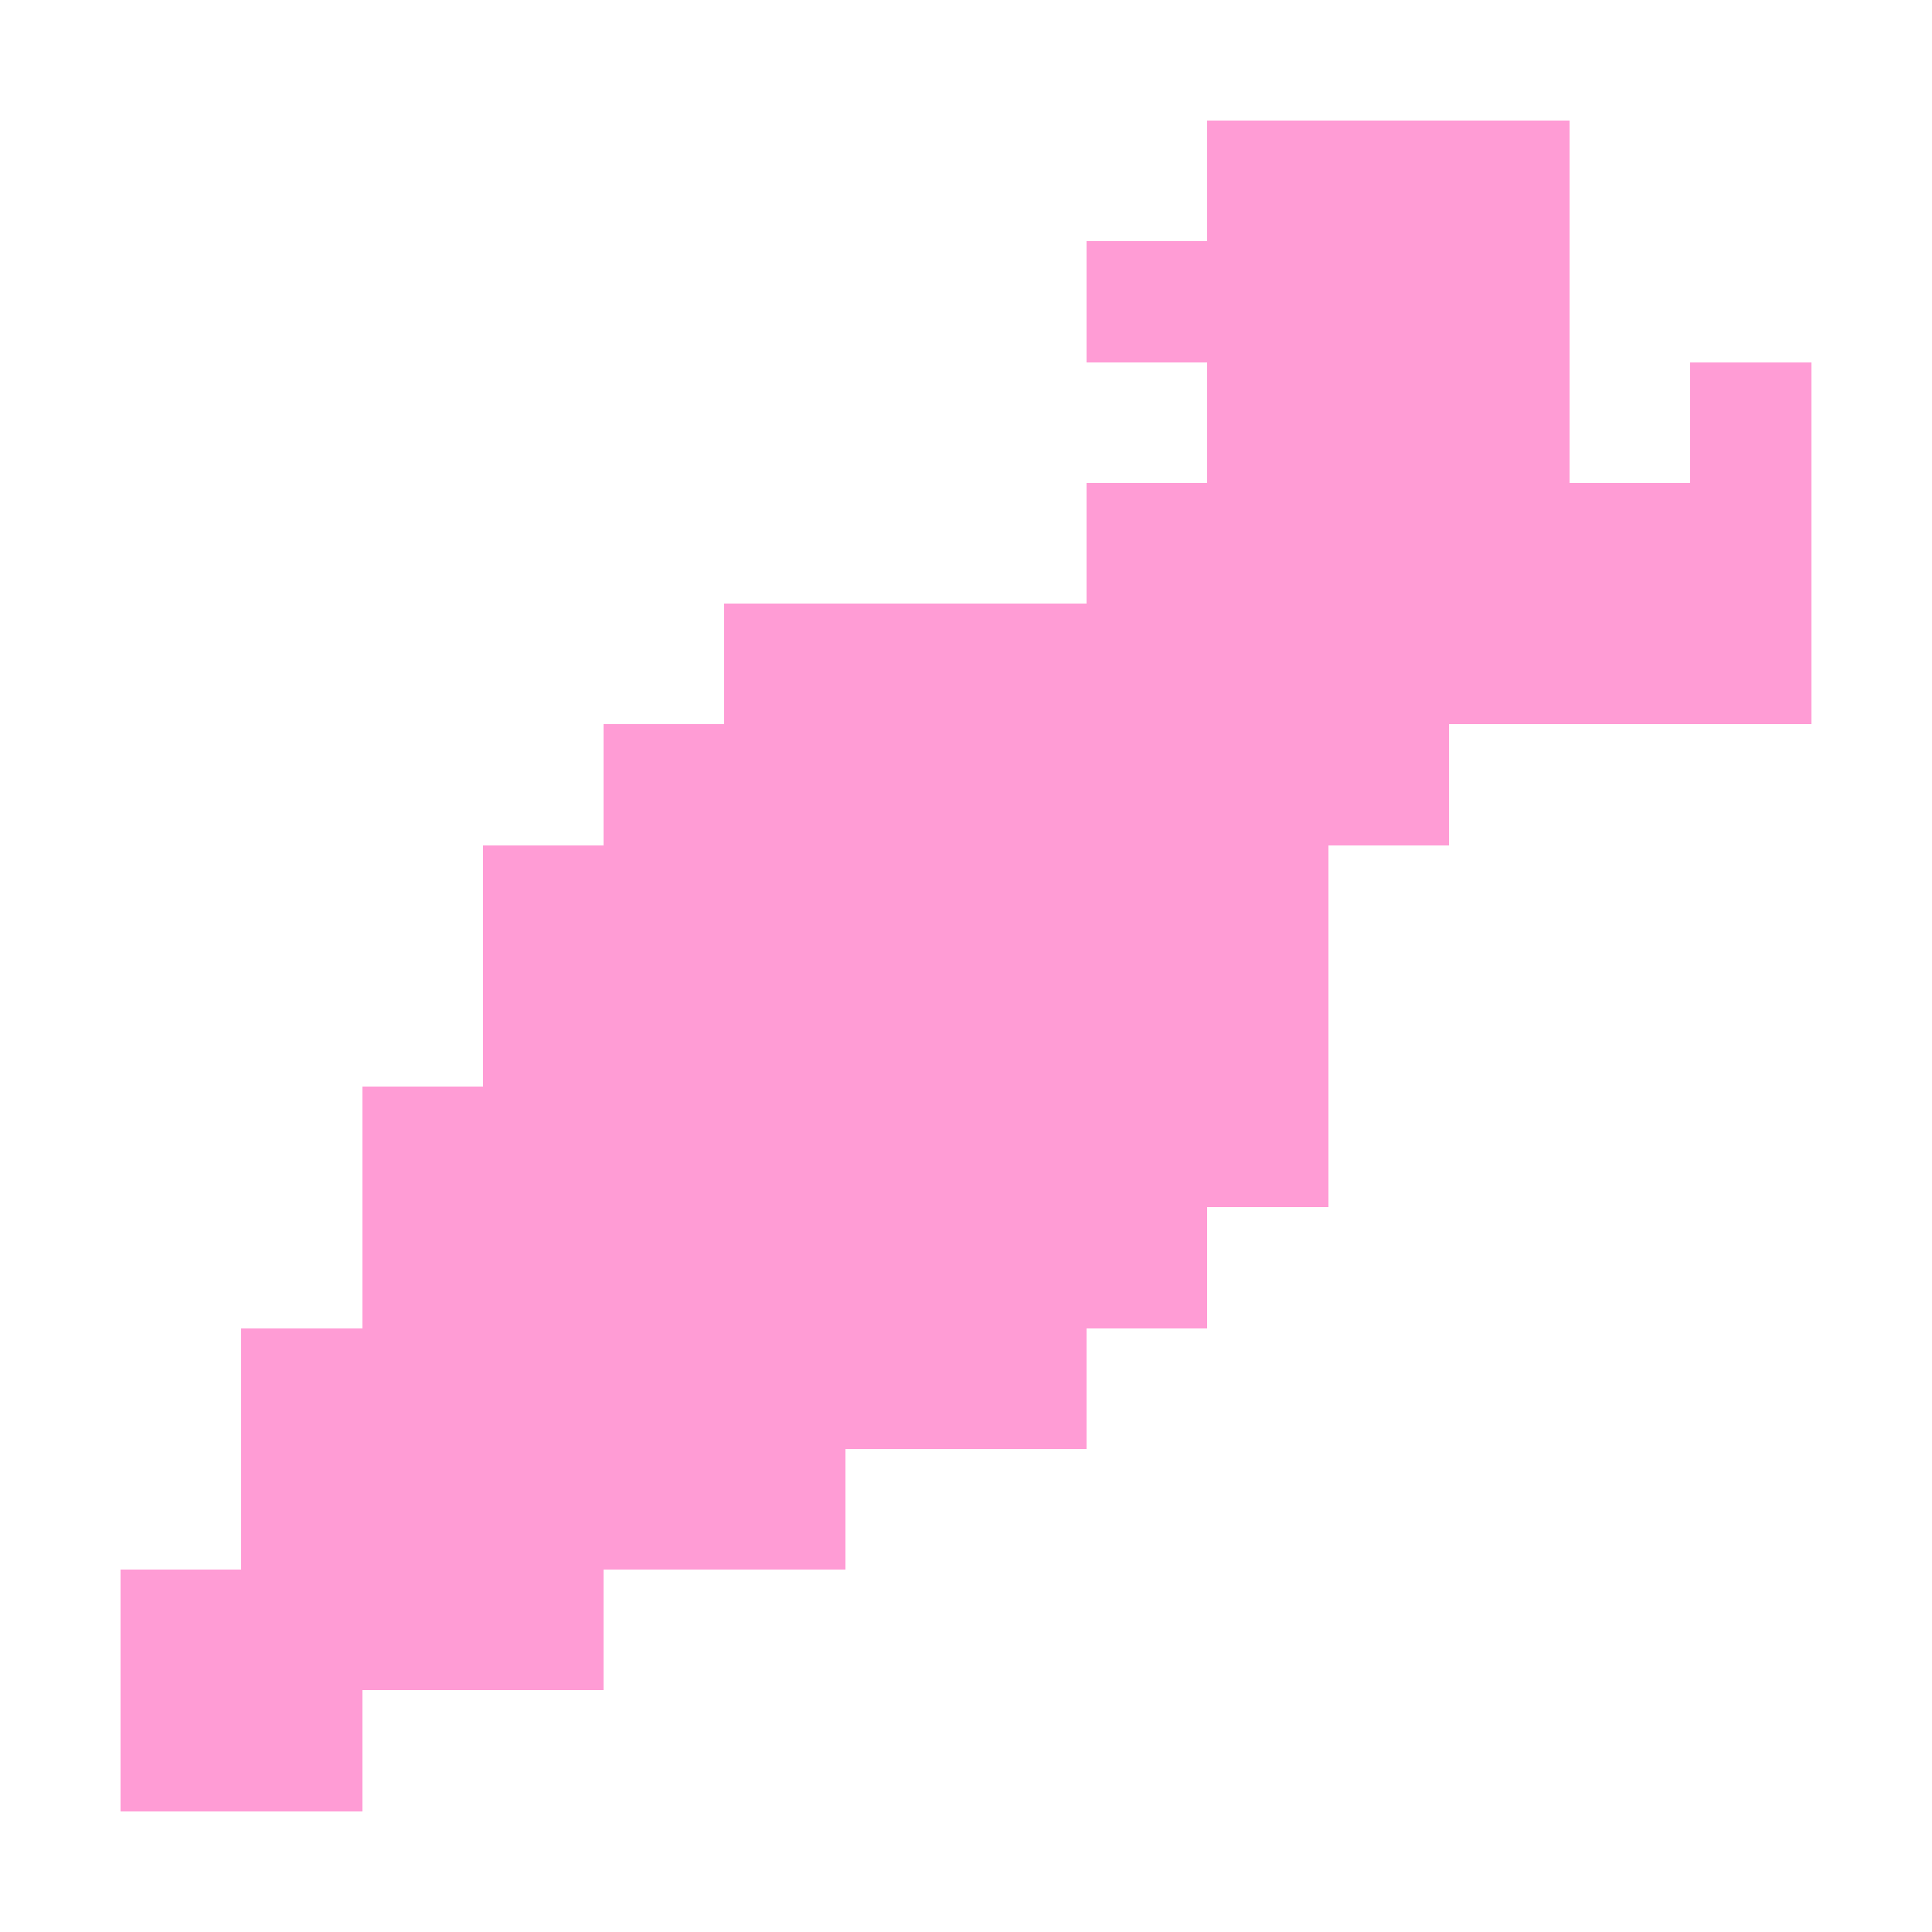
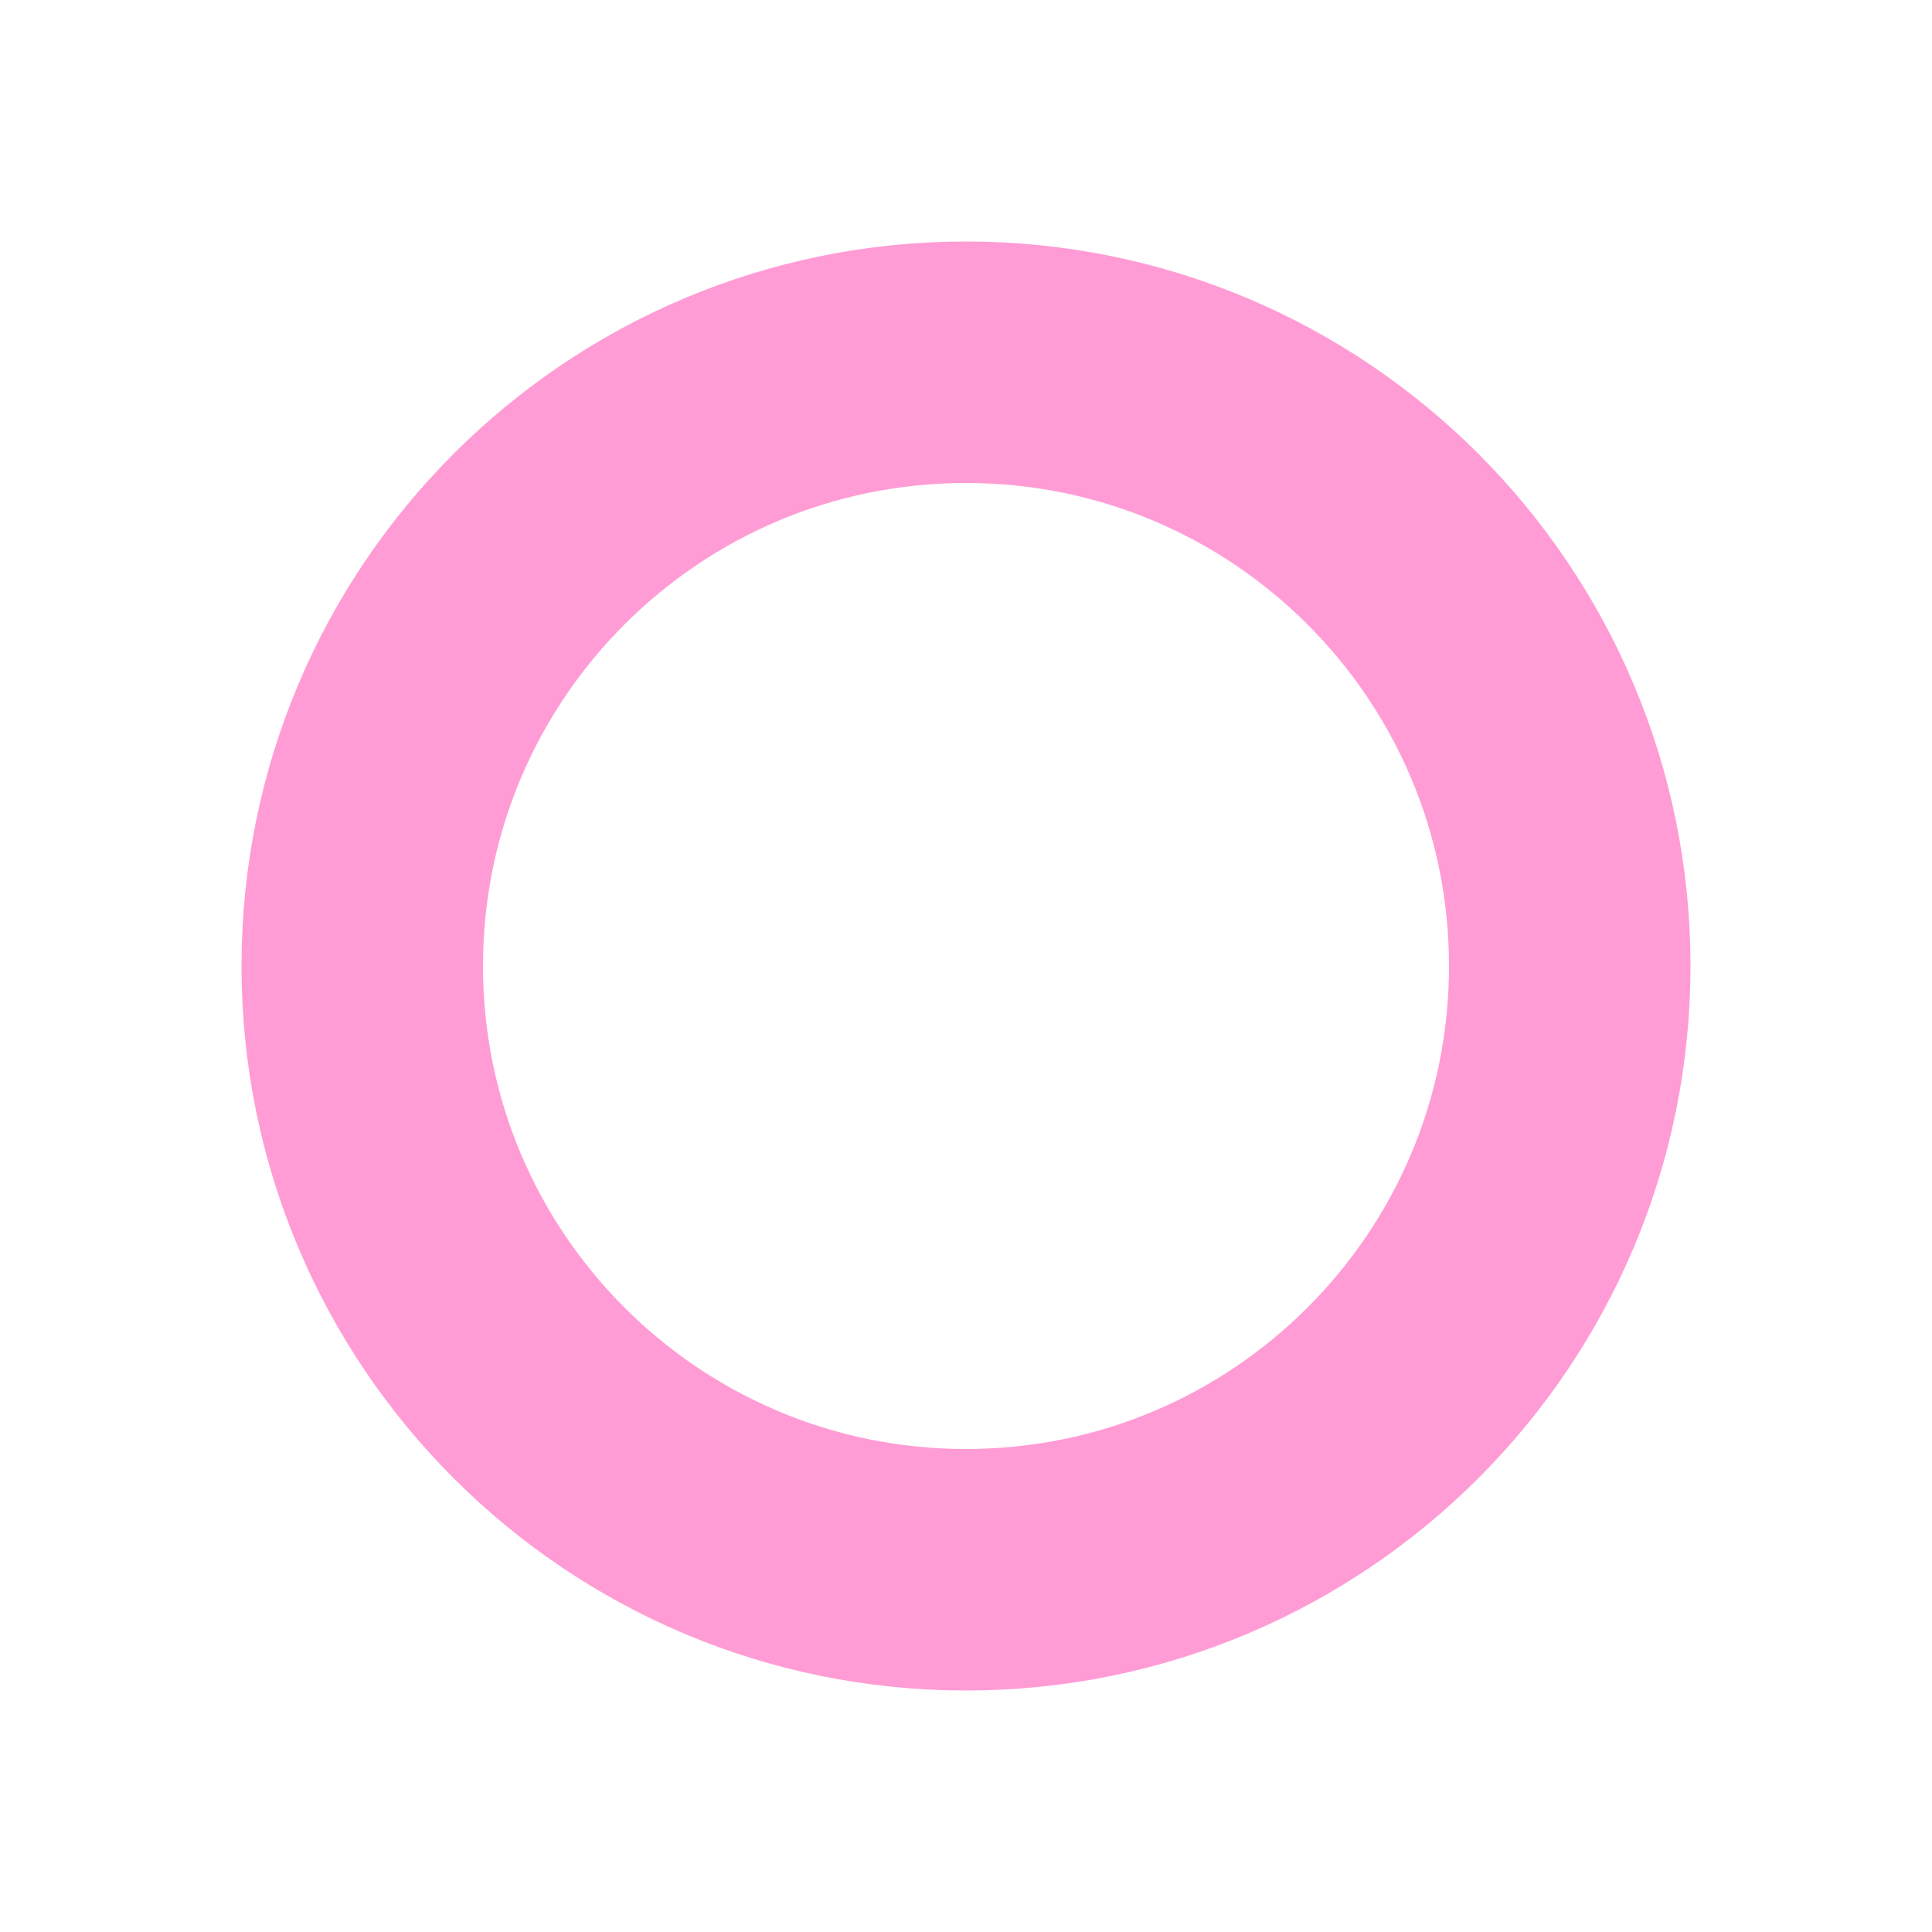
- <svg xmlns="http://www.w3.org/2000/svg" version="1.1" width="16" height="16" shape-rendering="crispEdges">
-   <rect x="10" y="1" width="1" height="1" fill="#FF9CD5" />
-   <rect x="11" y="1" width="1" height="1" fill="#FF9CD5" />
-   <rect x="12" y="1" width="1" height="1" fill="#FF9CD5" />
-   <rect x="9" y="2" width="1" height="1" fill="#FF9CD5" />
-   <rect x="10" y="2" width="1" height="1" fill="#FF9CD5" />
-   <rect x="11" y="2" width="1" height="1" fill="#FF9CD5" />
-   <rect x="12" y="2" width="1" height="1" fill="#FF9CD5" />
-   <rect x="10" y="3" width="1" height="1" fill="#FF9CD5" />
-   <rect x="11" y="3" width="1" height="1" fill="#FF9CD5" />
-   <rect x="12" y="3" width="1" height="1" fill="#FF9CD5" />
-   <rect x="14" y="3" width="1" height="1" fill="#FF9CD5" />
-   <rect x="9" y="4" width="1" height="1" fill="#FF9CD5" />
-   <rect x="10" y="4" width="1" height="1" fill="#FF9CD5" />
-   <rect x="11" y="4" width="1" height="1" fill="#FF9CD5" />
-   <rect x="12" y="4" width="1" height="1" fill="#FF9CD5" />
-   <rect x="13" y="4" width="1" height="1" fill="#FF9CD5" />
-   <rect x="14" y="4" width="1" height="1" fill="#FF9CD5" />
-   <rect x="6" y="5" width="1" height="1" fill="#FF9CD5" />
-   <rect x="7" y="5" width="1" height="1" fill="#FF9CD5" />
-   <rect x="8" y="5" width="1" height="1" fill="#FF9CD5" />
-   <rect x="9" y="5" width="1" height="1" fill="#FF9CD5" />
-   <rect x="10" y="5" width="1" height="1" fill="#FF9CD5" />
-   <rect x="11" y="5" width="1" height="1" fill="#FF9CD5" />
-   <rect x="12" y="5" width="1" height="1" fill="#FF9CD5" />
-   <rect x="13" y="5" width="1" height="1" fill="#FF9CD5" />
-   <rect x="14" y="5" width="1" height="1" fill="#FF9CD5" />
-   <rect x="5" y="6" width="1" height="1" fill="#FF9CD5" />
-   <rect x="6" y="6" width="1" height="1" fill="#FF9CD5" />
-   <rect x="7" y="6" width="1" height="1" fill="#FF9CD5" />
-   <rect x="8" y="6" width="1" height="1" fill="#FF9CD5" />
-   <rect x="9" y="6" width="1" height="1" fill="#FF9CD5" />
-   <rect x="10" y="6" width="1" height="1" fill="#FF9CD5" />
-   <rect x="11" y="6" width="1" height="1" fill="#FF9CD5" />
-   <rect x="4" y="7" width="1" height="1" fill="#FF9CD5" />
-   <rect x="5" y="7" width="1" height="1" fill="#FF9CD5" />
-   <rect x="6" y="7" width="1" height="1" fill="#FF9CD5" />
-   <rect x="7" y="7" width="1" height="1" fill="#FF9CD5" />
-   <rect x="8" y="7" width="1" height="1" fill="#FF9CD5" />
-   <rect x="9" y="7" width="1" height="1" fill="#FF9CD5" />
-   <rect x="10" y="7" width="1" height="1" fill="#FF9CD5" />
-   <rect x="4" y="8" width="1" height="1" fill="#FF9CD5" />
-   <rect x="5" y="8" width="1" height="1" fill="#FF9CD5" />
-   <rect x="6" y="8" width="1" height="1" fill="#FF9CD5" />
-   <rect x="7" y="8" width="1" height="1" fill="#FF9CD5" />
-   <rect x="8" y="8" width="1" height="1" fill="#FF9CD5" />
-   <rect x="9" y="8" width="1" height="1" fill="#FF9CD5" />
-   <rect x="10" y="8" width="1" height="1" fill="#FF9CD5" />
-   <rect x="3" y="9" width="1" height="1" fill="#FF9CD5" />
-   <rect x="4" y="9" width="1" height="1" fill="#FF9CD5" />
-   <rect x="5" y="9" width="1" height="1" fill="#FF9CD5" />
-   <rect x="6" y="9" width="1" height="1" fill="#FF9CD5" />
-   <rect x="7" y="9" width="1" height="1" fill="#FF9CD5" />
-   <rect x="8" y="9" width="1" height="1" fill="#FF9CD5" />
-   <rect x="9" y="9" width="1" height="1" fill="#FF9CD5" />
-   <rect x="10" y="9" width="1" height="1" fill="#FF9CD5" />
-   <rect x="3" y="10" width="1" height="1" fill="#FF9CD5" />
-   <rect x="4" y="10" width="1" height="1" fill="#FF9CD5" />
-   <rect x="5" y="10" width="1" height="1" fill="#FF9CD5" />
-   <rect x="6" y="10" width="1" height="1" fill="#FF9CD5" />
-   <rect x="7" y="10" width="1" height="1" fill="#FF9CD5" />
-   <rect x="8" y="10" width="1" height="1" fill="#FF9CD5" />
-   <rect x="9" y="10" width="1" height="1" fill="#FF9CD5" />
-   <rect x="2" y="11" width="1" height="1" fill="#FF9CD5" />
-   <rect x="3" y="11" width="1" height="1" fill="#FF9CD5" />
-   <rect x="4" y="11" width="1" height="1" fill="#FF9CD5" />
-   <rect x="5" y="11" width="1" height="1" fill="#FF9CD5" />
-   <rect x="6" y="11" width="1" height="1" fill="#FF9CD5" />
-   <rect x="7" y="11" width="1" height="1" fill="#FF9CD5" />
-   <rect x="8" y="11" width="1" height="1" fill="#FF9CD5" />
-   <rect x="2" y="12" width="1" height="1" fill="#FF9CD5" />
-   <rect x="3" y="12" width="1" height="1" fill="#FF9CD5" />
-   <rect x="4" y="12" width="1" height="1" fill="#FF9CD5" />
-   <rect x="5" y="12" width="1" height="1" fill="#FF9CD5" />
-   <rect x="6" y="12" width="1" height="1" fill="#FF9CD5" />
-   <rect x="1" y="13" width="1" height="1" fill="#FF9CD5" />
-   <rect x="2" y="13" width="1" height="1" fill="#FF9CD5" />
-   <rect x="3" y="13" width="1" height="1" fill="#FF9CD5" />
-   <rect x="4" y="13" width="1" height="1" fill="#FF9CD5" />
-   <rect x="1" y="14" width="1" height="1" fill="#FF9CD5" />
-   <rect x="2" y="14" width="1" height="1" fill="#FF9CD5" />
+ <svg xmlns="http://www.w3.org/2000/svg" width="16" height="16">
+   <circle cx="8" cy="8" r="5" fill="none" stroke="#FF9CD5" stroke-width="2" />
</svg>
